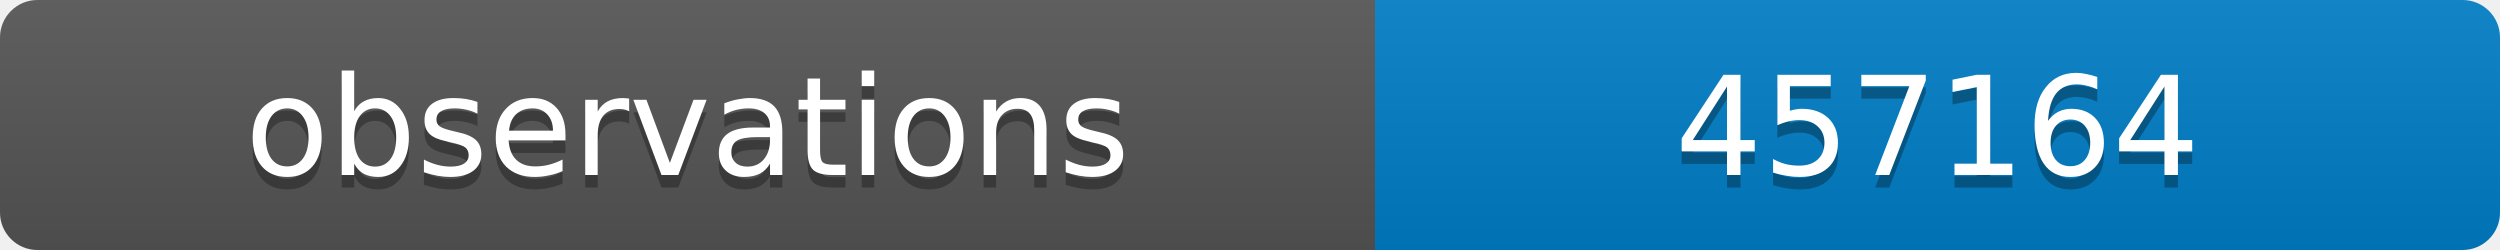
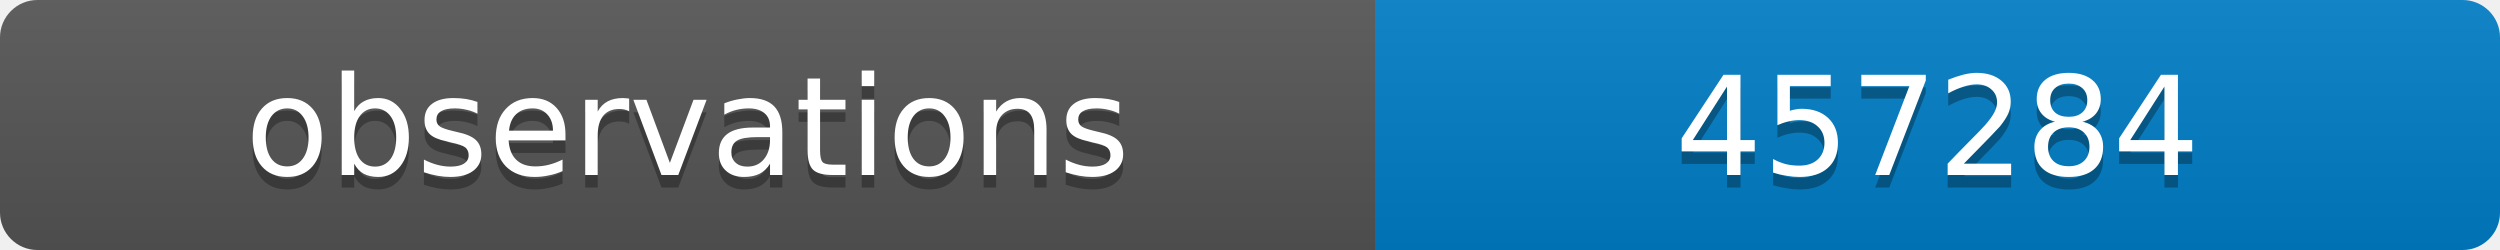
<svg xmlns="http://www.w3.org/2000/svg" width="200" height="20">
  <linearGradient id="b" x2="0" y2="100%">
    <stop offset="0" stop-color="#bbb" stop-opacity=".1" />
    <stop offset="1" stop-opacity=".1" />
  </linearGradient>
  <clipPath id="a">
    <rect width="200" height="20" rx="3" fill="#fff" />
  </clipPath>
  <g clip-path="url(#a)">
    <path fill="#555" d="M0 0h110v20H0z" />
    <path fill="#007ec6" d="M110 0h90v20H110z" />
    <path fill="url(#b)" d="M0 0h200v20H0z" />
  </g>
  <g fill="#fff" text-anchor="middle" font-family="DejaVu Sans,Verdana,Geneva,sans-serif" font-size="11">
    <text x="55" y="15" fill="#010101" fill-opacity=".3">observations</text>
    <text x="55" y="14">observations</text>
-     <text x="155" y="15" fill="#010101" fill-opacity=".3">457164</text>
-     <text x="155" y="14">457164</text>
+     <text x="155" y="15" fill="#010101" fill-opacity=".3">457284</text>
+     <text x="155" y="14">457284</text>
  </g>
</svg>
